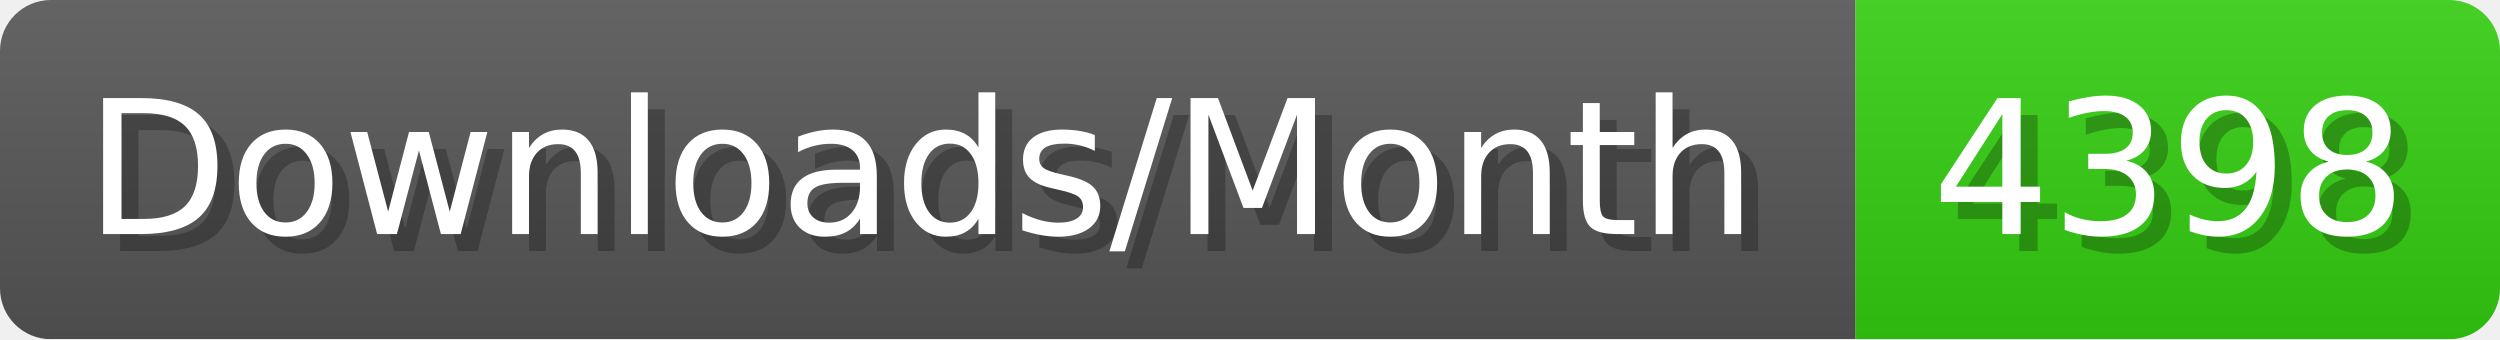
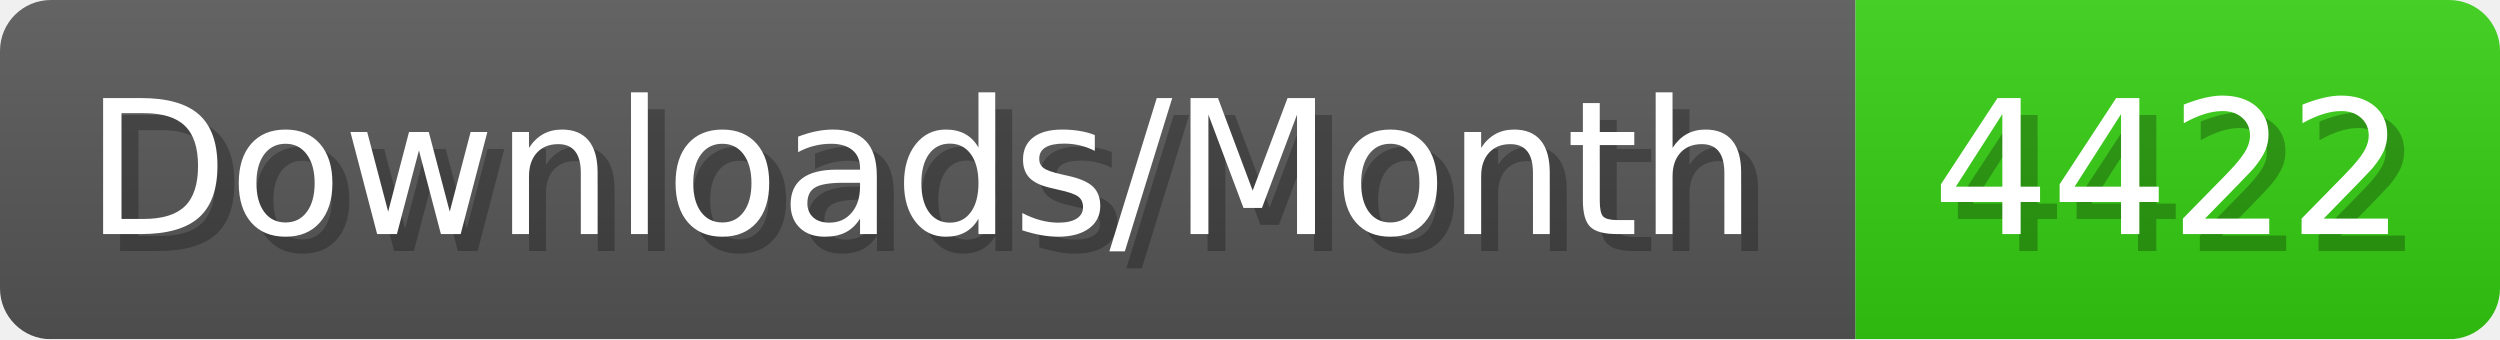
- <svg xmlns="http://www.w3.org/2000/svg" width="147.4" height="20" viewBox="0 0 1474 200" role="img" aria-label="Downloads/Month: 4398">
+ <svg xmlns="http://www.w3.org/2000/svg" width="147.4" height="20" viewBox="0 0 1474 200" role="img" aria-label="Downloads/Month: 4422">
  <linearGradient id="YlXUI" x2="0" y2="100%">
    <stop offset="0" stop-opacity=".1" stop-color="#EEE" />
    <stop offset="1" stop-opacity=".1" />
  </linearGradient>
  <mask id="JHhop">
    <rect width="1474" height="200" rx="30" fill="#FFF" />
  </mask>
  <g mask="url(#JHhop)">
    <rect width="1094" height="200" fill="#555" />
    <rect width="380" height="200" fill="#3C1" x="1094" />
    <rect width="1474" height="200" fill="url(#YlXUI)" />
  </g>
  <g aria-hidden="true" fill="#fff" text-anchor="start" font-family="Verdana,DejaVu Sans,sans-serif" font-size="110">
    <text x="60" y="148" textLength="994" fill="#000" opacity="0.25">Downloads/Month</text>
    <text x="50" y="138" textLength="994">Downloads/Month</text>
-     <text x="1149" y="148" textLength="280" fill="#000" opacity="0.25">4398</text>
-     <text x="1139" y="138" textLength="280">4398</text>
+     <text x="1149" y="148" textLength="280" fill="#000" opacity="0.25">4422</text>
+     <text x="1139" y="138" textLength="280">4422</text>
  </g>
</svg>
